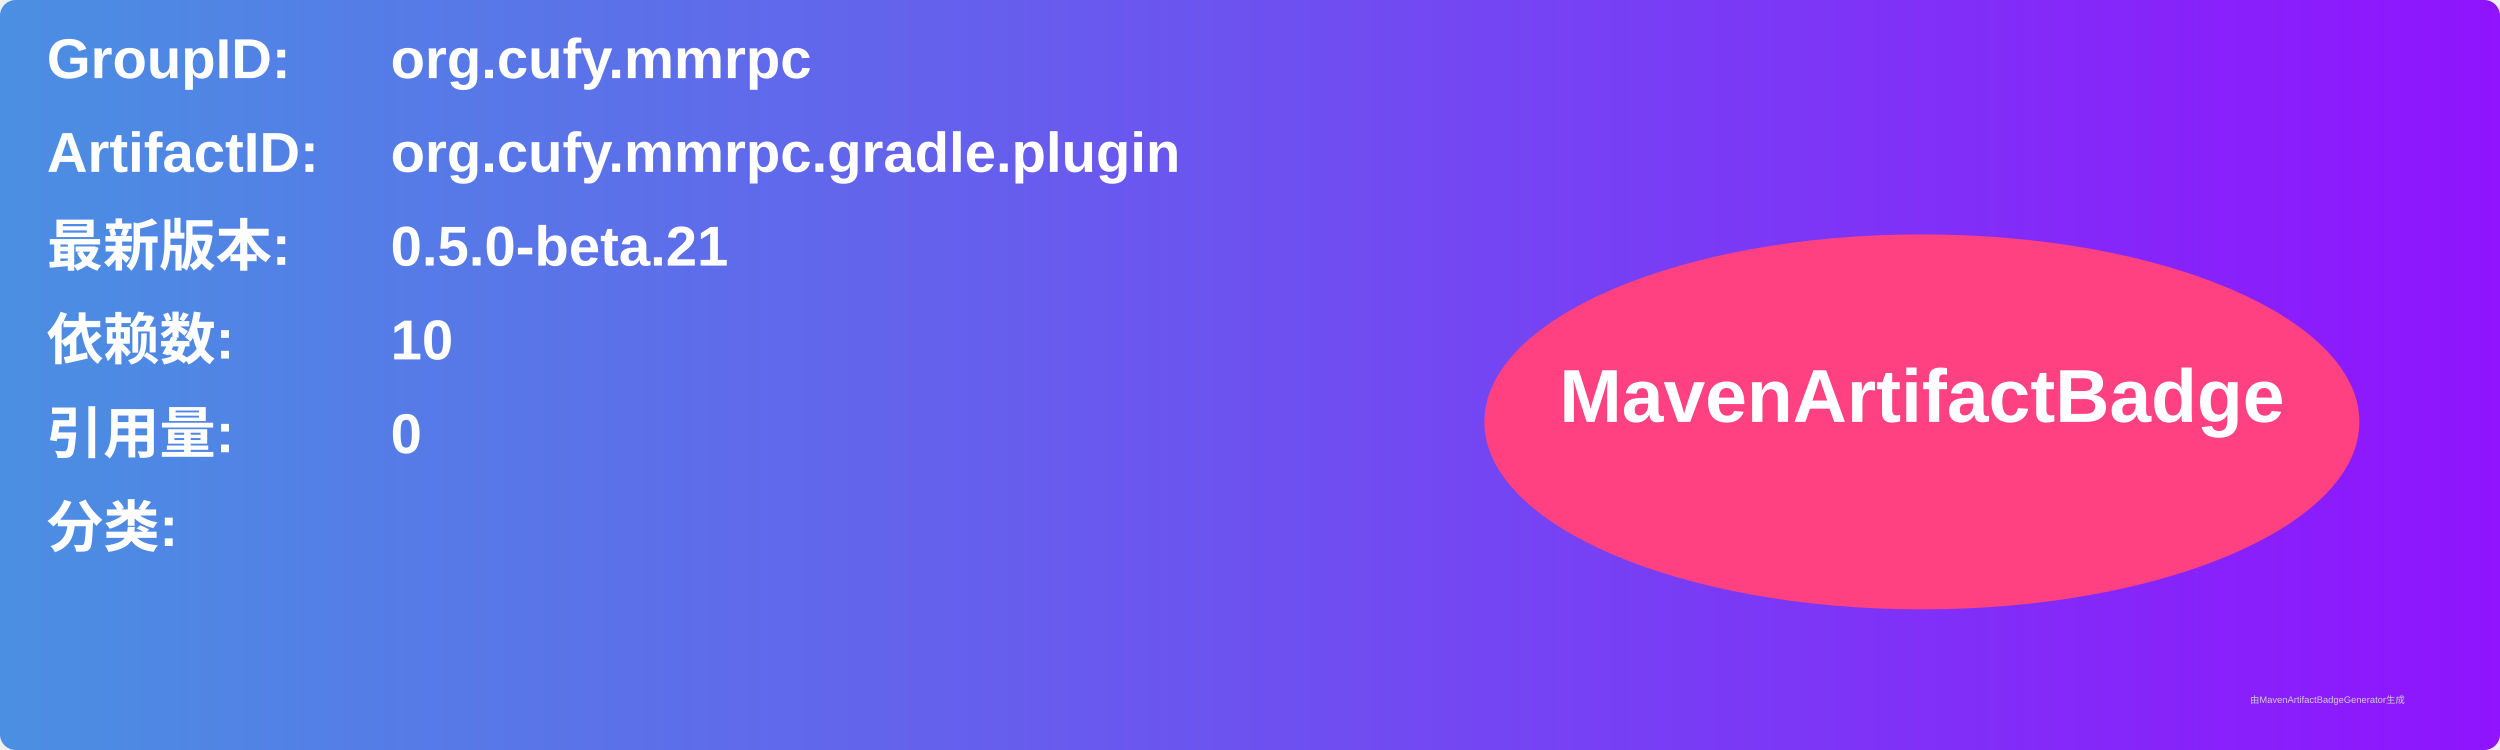
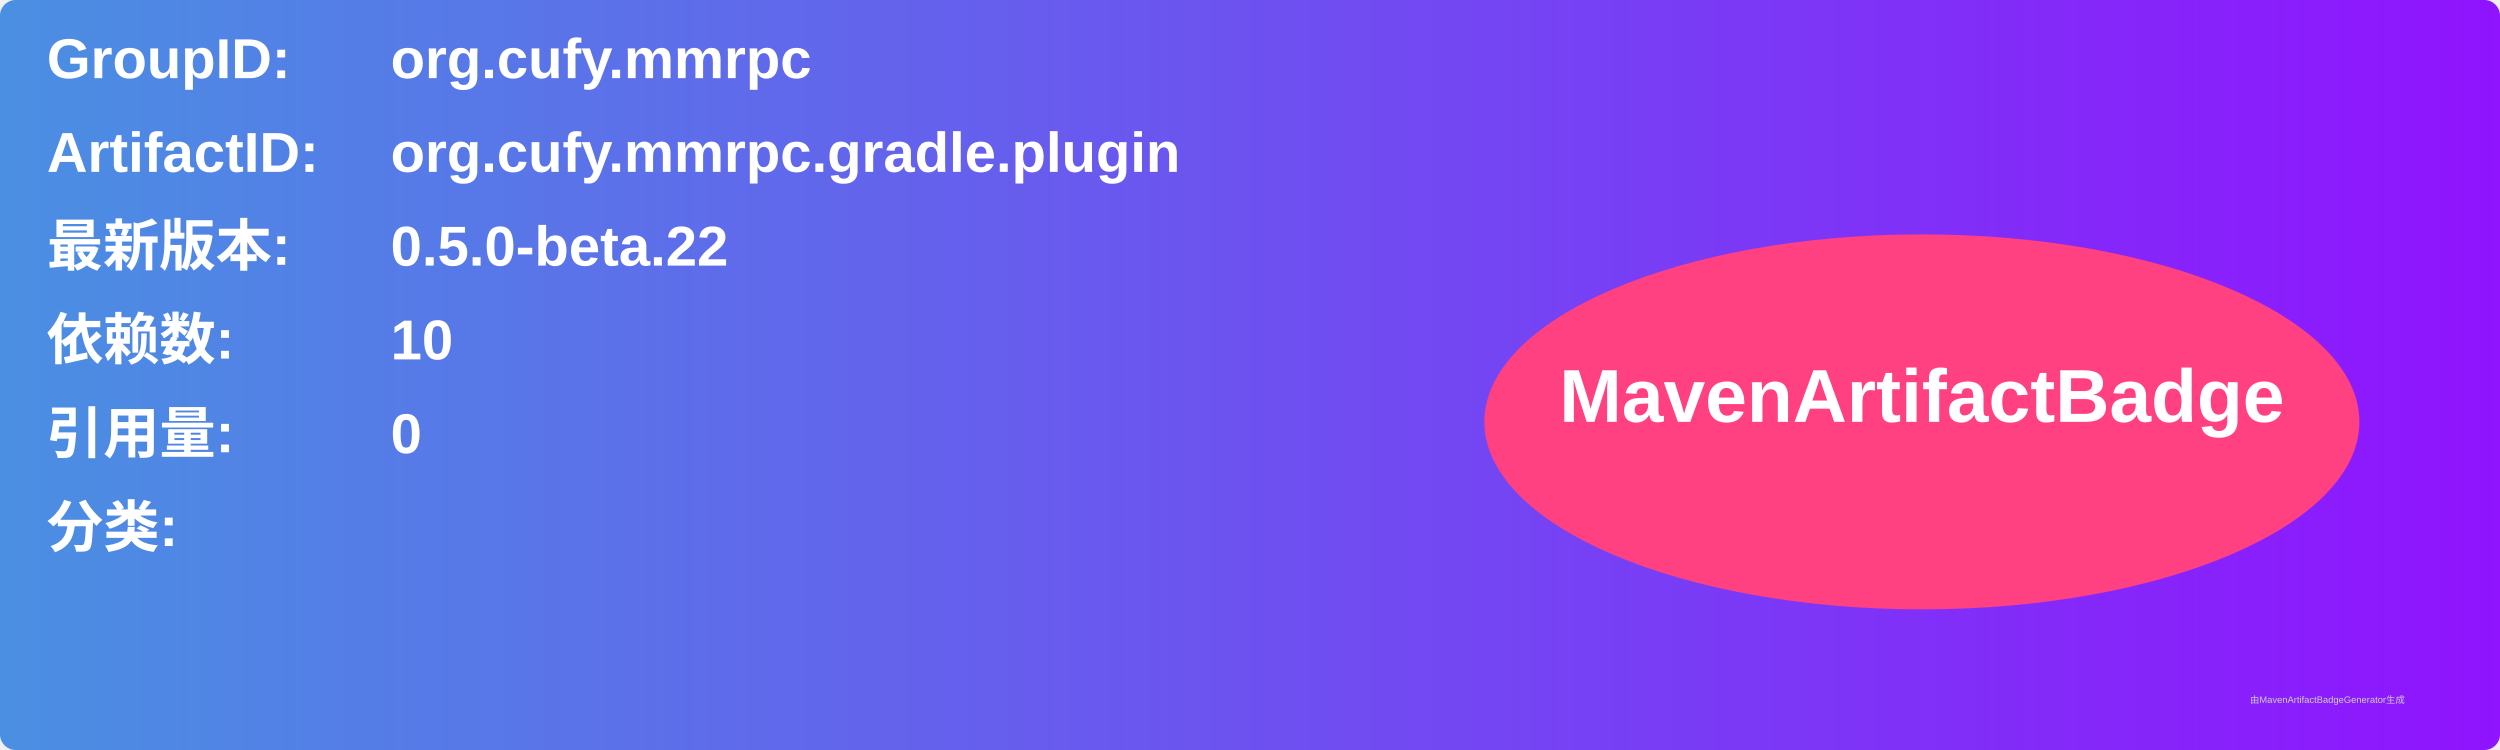
<svg xmlns="http://www.w3.org/2000/svg" width="800" height="240" viewBox="0 0 800 240">
  <linearGradient id="grad" x1="0%" y1="0%" x2="100%" y2="0%">
    <stop offset="0%" stop-color="#4a90e2" />
    <stop offset="100%" stop-color="#9013fe" />
  </linearGradient>
  <rect width="100%" height="100%" rx="5" ry="5" fill="url(#grad)" />
  <g transform="translate(15, 15)">
    <text x="0" y="10" font-family="Arial" font-size="18" fill="white" font-weight="bold" width="260">GroupID:</text>
    <text x="110" y="10" font-family="Arial" font-size="18" fill="white" font-weight="bold" width="460">org.cufy.mmrpc</text>
    <text x="0" y="40" font-family="Arial" font-size="18" fill="white" font-weight="bold" width="260">ArtifactID:</text>
    <text x="110" y="40" font-family="Arial" font-size="18" fill="white" font-weight="bold" width="460">org.cufy.mmrpc.gradle.plugin</text>
    <text x="0" y="70" font-family="Arial" font-size="18" fill="white" font-weight="bold">最新版本:</text>
    <text x="110" y="70" font-family="Arial" font-size="18" fill="white" font-weight="bold">
-       <tspan font-weight="bold">0.5.0-beta.21</tspan>
+       <tspan font-weight="bold">0.5.0-beta.22</tspan>
    </text>
    <text x="0" y="100" font-family="Arial" font-size="18" fill="white" font-weight="bold">依赖数: </text>
    <text x="110" y="100" font-family="Arial" font-size="18" fill="white">
      <tspan font-weight="bold">10</tspan>
    </text>
    <text x="0" y="130" font-family="Arial" font-size="18" fill="white" font-weight="bold">引用量: </text>
    <text x="110" y="130" font-family="Arial" font-size="18" fill="white">
      <tspan font-weight="bold">0</tspan>
    </text>
    <text x="0" y="160" font-family="Arial" font-size="18" fill="white" font-weight="bold">分类:</text>
    <text x="10" y="190" font-family="Arial" font-size="10" fill="white">
      <tspan font-weight="bold" />
    </text>
    <ellipse cx="600" cy="120" rx="140" ry="60" fill="#ff4081" />
    <text x="600" y="120" text-anchor="middle" font-family="Arial" font-size="24" fill="white" font-weight="bold">MavenArtifactBadge</text>
  </g>
  <text x="720" y="225" font-family="Arial" font-size="3" fill="#d0d0d0">由MavenArtifactBadgeGenerator生成</text>
</svg>
